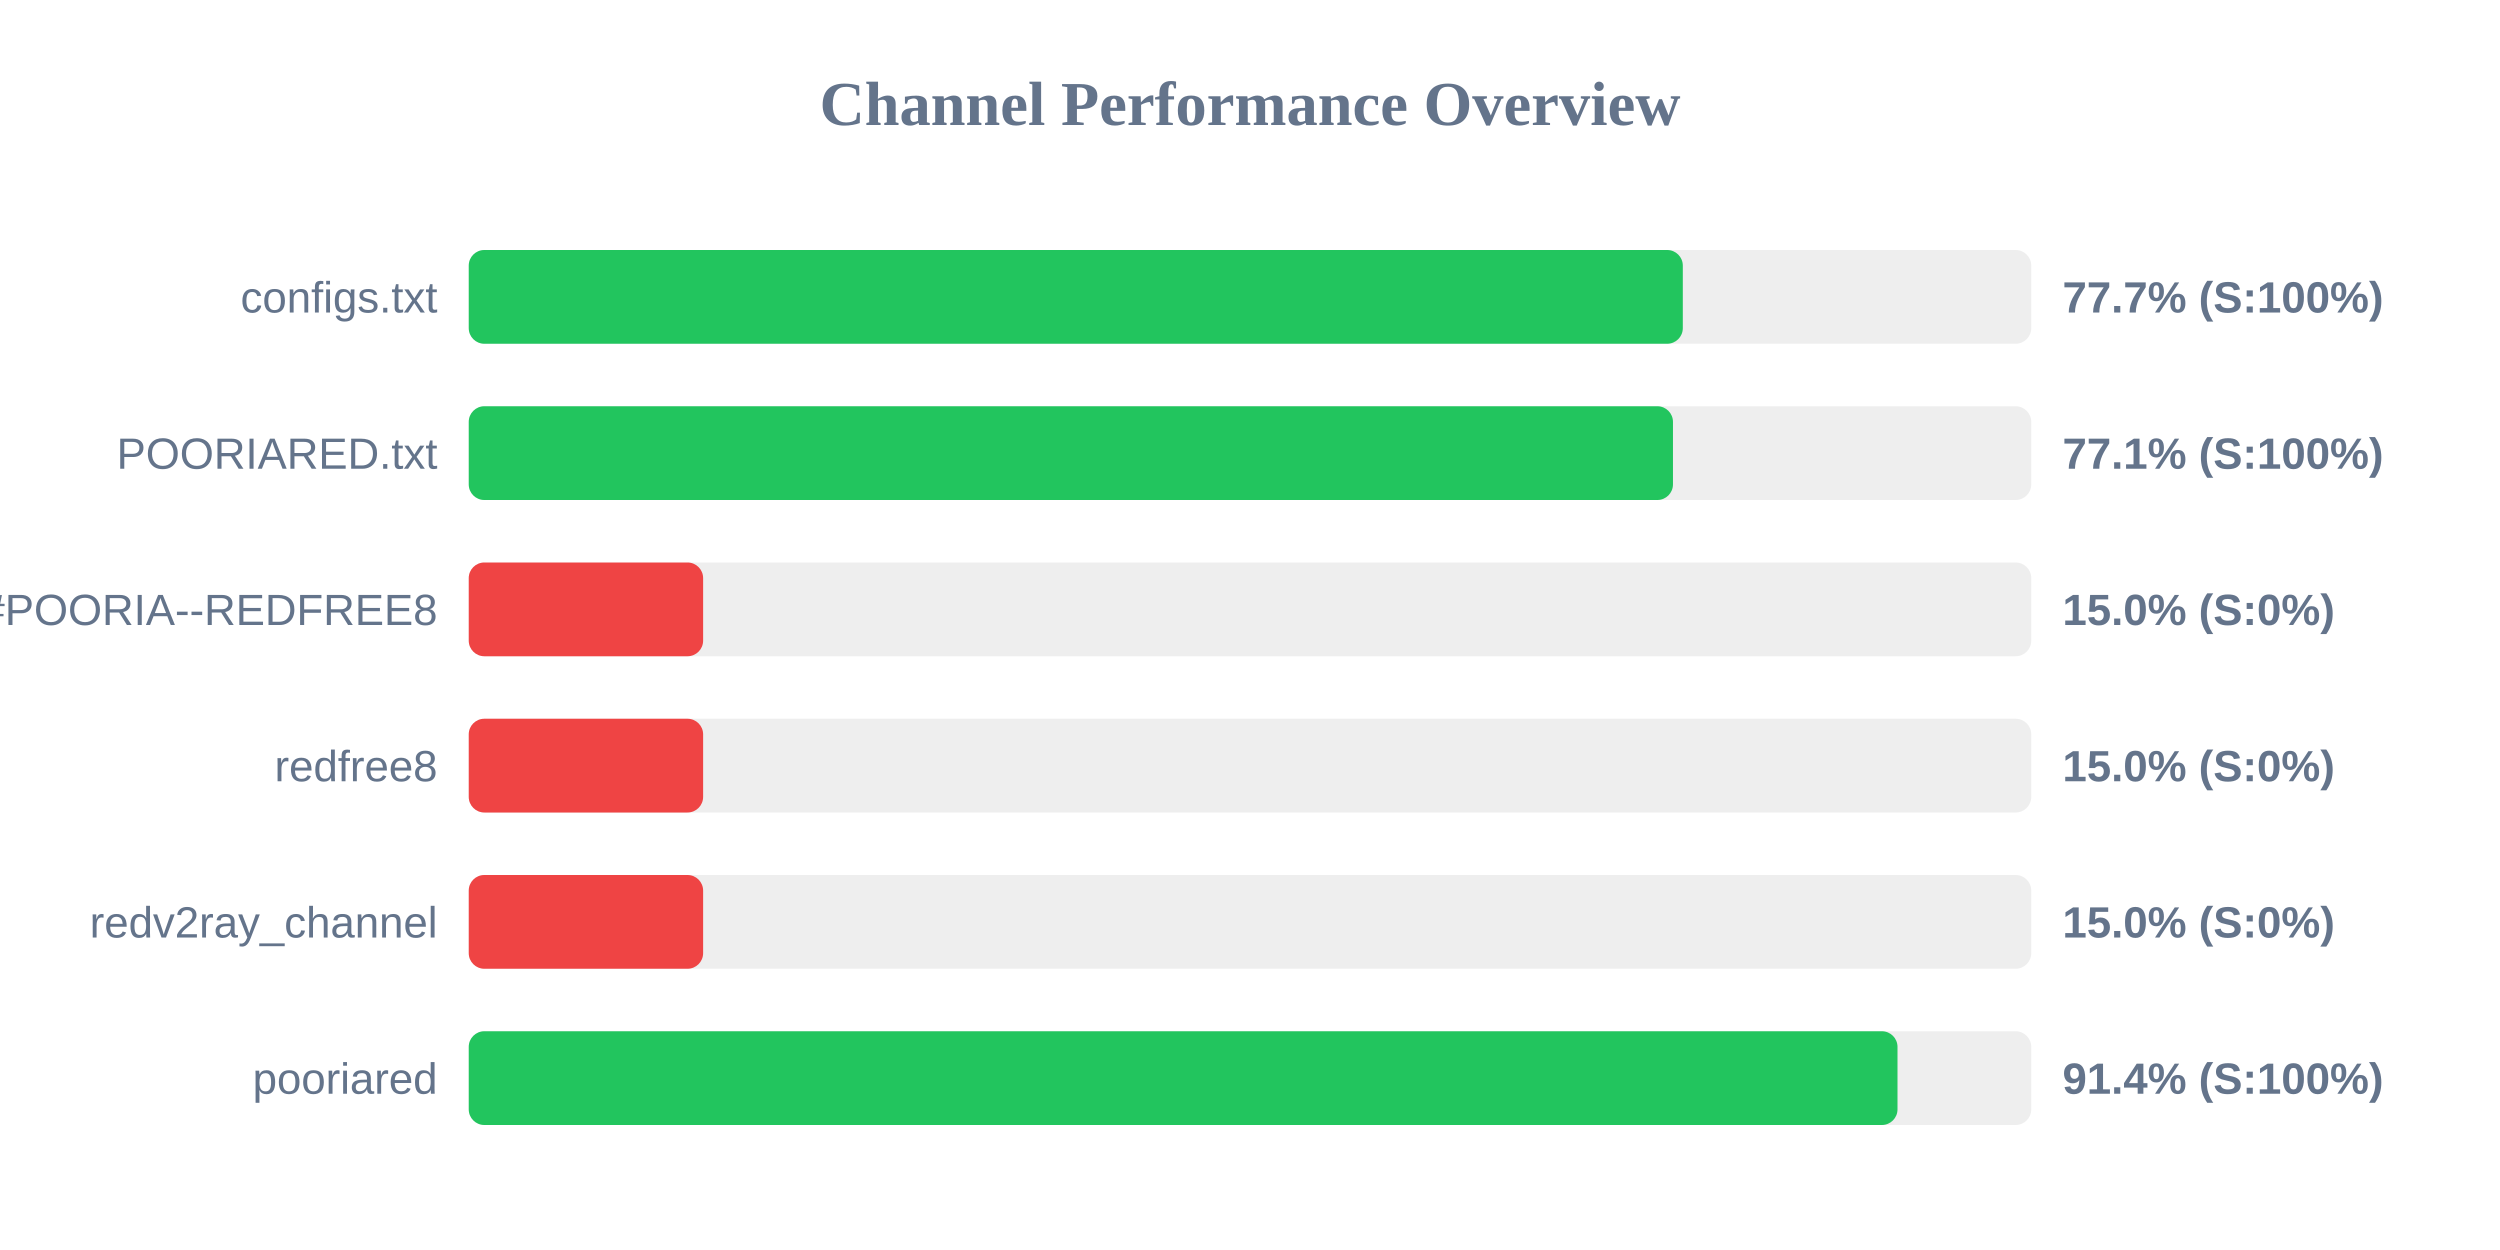
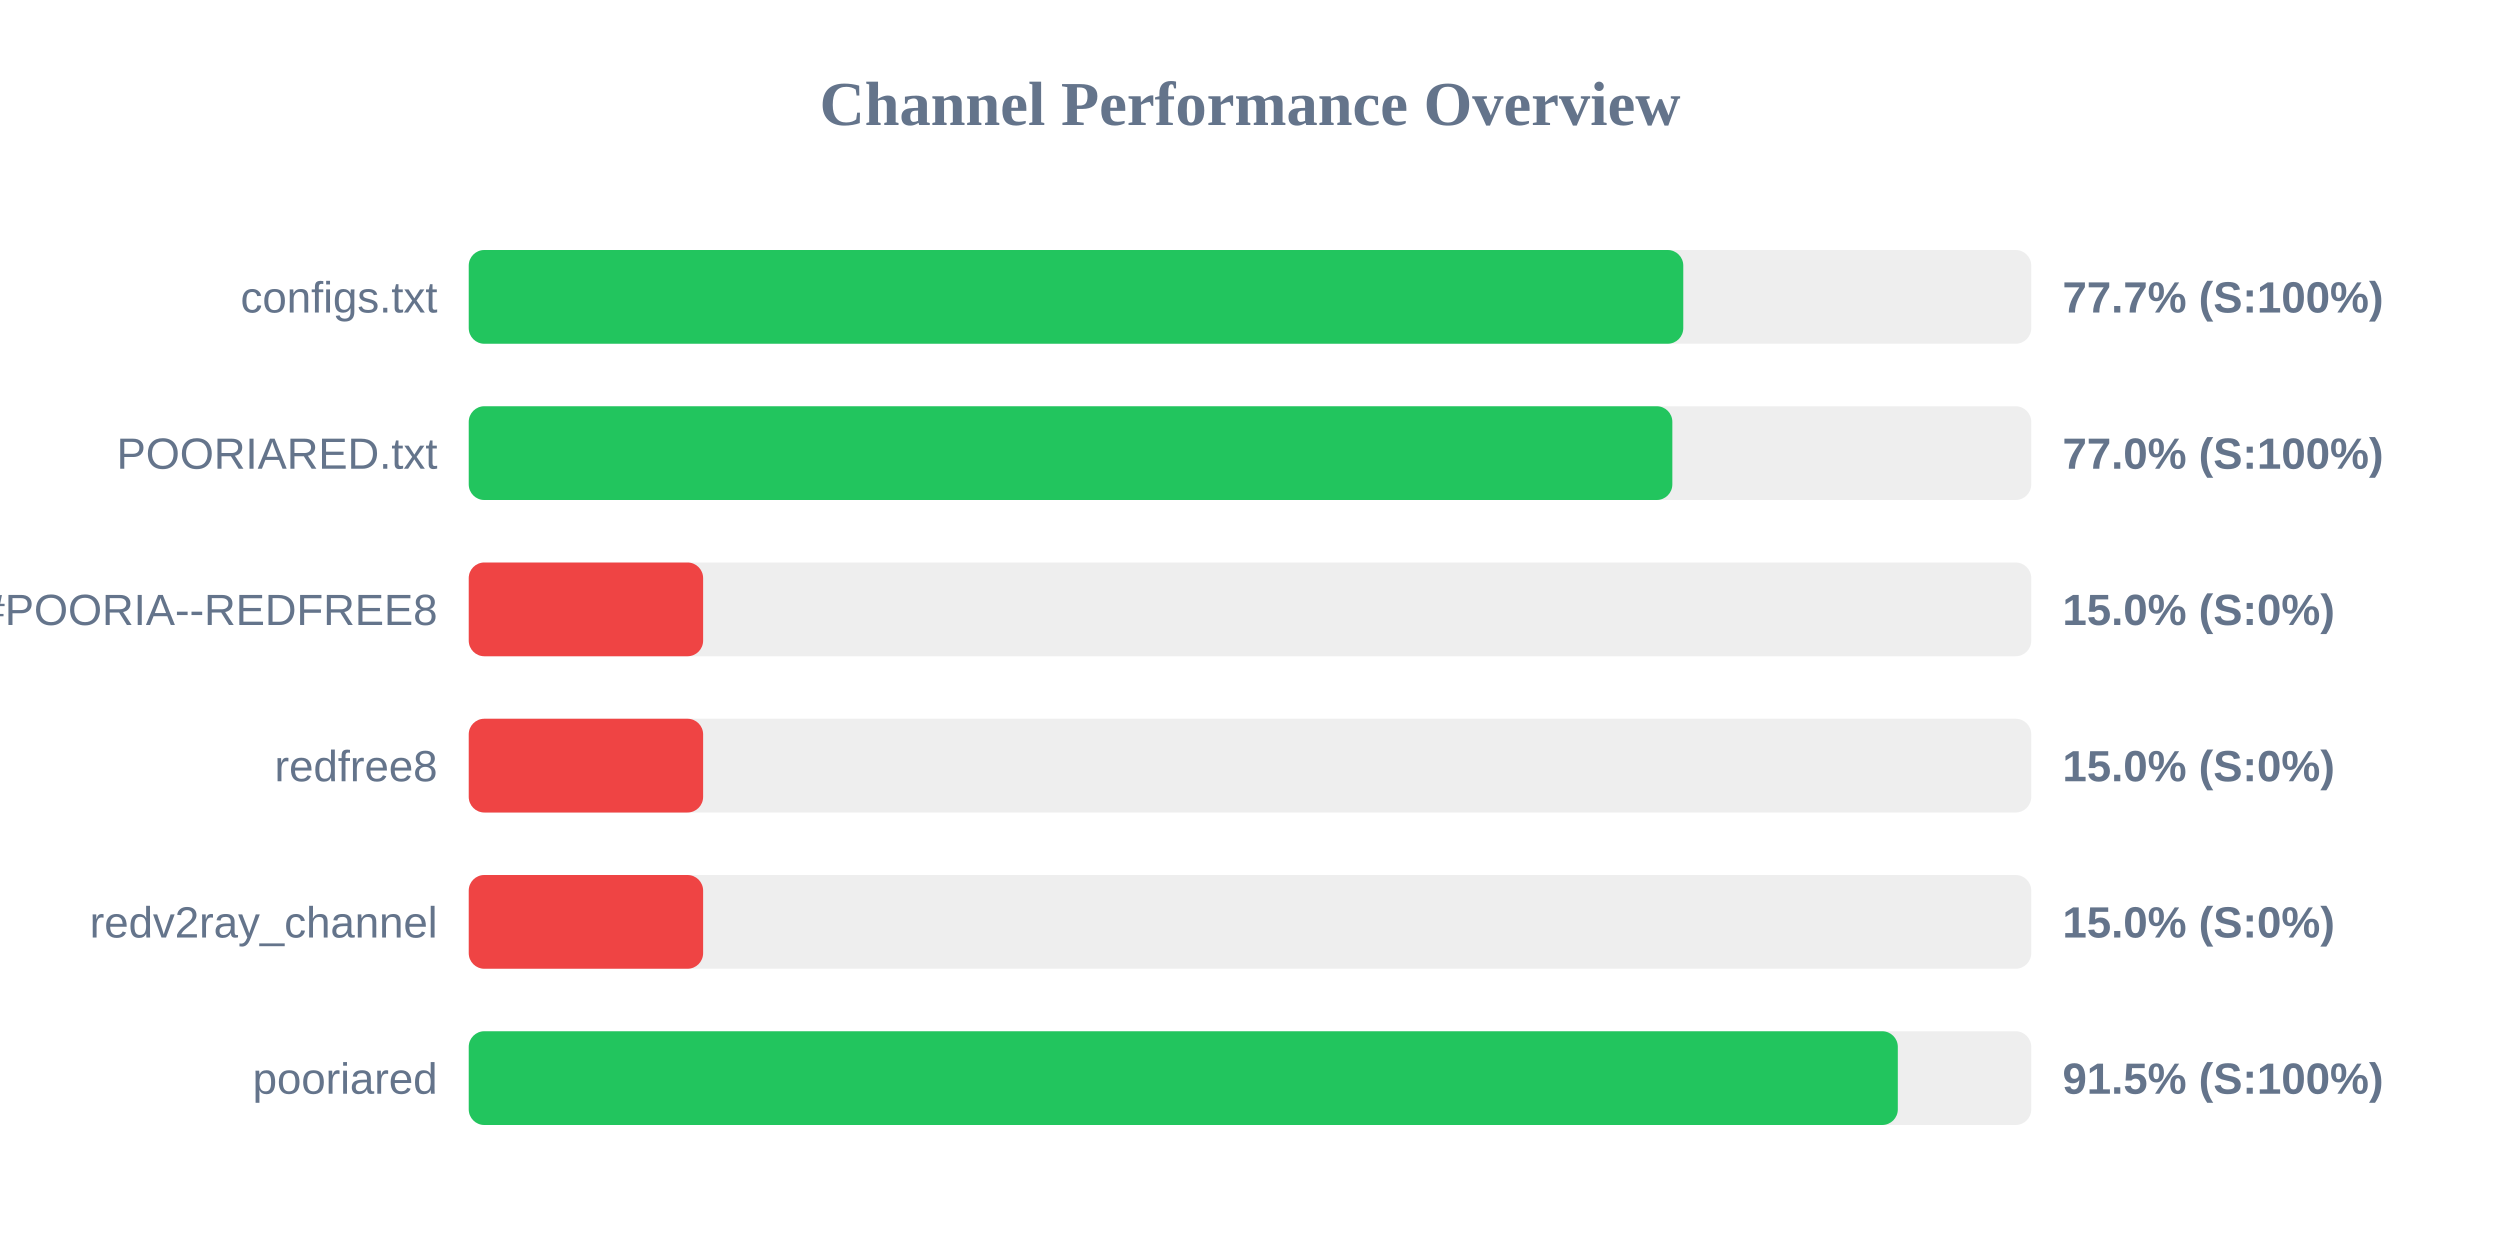
<svg xmlns="http://www.w3.org/2000/svg" width="800" height="400" version="1.1">
  <style>
        .row { font: 14px Arial; fill: #64748b; }
        .score { font: bold 14px Arial; fill: #64748b; }
    </style>
  <text x="400" y="40" text-anchor="middle" font-size="20px" font-weight="bold" fill="#64748b">Channel Performance Overview</text>
  <rect x="150" y="80" width="500" height="30" fill="#eee" rx="5" />
-   <rect x="150" y="80" width="388.5" height="30" fill="#22c55e" rx="5" />
+   <rect x="150" y="80" width="388.65" height="30" fill="#22c55e" rx="5" />
  <text x="140" y="100" text-anchor="end" class="row">configs.txt</text>
  <text x="660" y="100" text-anchor="start" class="score">77.7% (S:100%)</text>
  <rect x="150" y="130" width="500" height="30" fill="#eee" rx="5" />
-   <rect x="150" y="130" width="385.35" height="30" fill="#22c55e" rx="5" />
+   <rect x="150" y="130" width="385.15" height="30" fill="#22c55e" rx="5" />
  <text x="140" y="150" text-anchor="end" class="row">POORIARED.txt</text>
-   <text x="660" y="150" text-anchor="start" class="score">77.1% (S:100%)</text>
+   <text x="660" y="150" text-anchor="start" class="score">77.0% (S:100%)</text>
  <rect x="150" y="180" width="500" height="30" fill="#eee" rx="5" />
  <rect x="150" y="180" width="75.0" height="30" fill="#ef4444" rx="5" />
  <text x="140" y="200" text-anchor="end" class="row">POORIA--REDFREE8.txt#POORIA--REDFREE8</text>
  <text x="660" y="200" text-anchor="start" class="score">15.0% (S:0%)</text>
  <rect x="150" y="230" width="500" height="30" fill="#eee" rx="5" />
  <rect x="150" y="230" width="75.0" height="30" fill="#ef4444" rx="5" />
  <text x="140" y="250" text-anchor="end" class="row">redfree8</text>
  <text x="660" y="250" text-anchor="start" class="score">15.0% (S:0%)</text>
  <rect x="150" y="280" width="500" height="30" fill="#eee" rx="5" />
  <rect x="150" y="280" width="75.0" height="30" fill="#ef4444" rx="5" />
  <text x="140" y="300" text-anchor="end" class="row">redv2ray_channel</text>
  <text x="660" y="300" text-anchor="start" class="score">15.0% (S:0%)</text>
  <rect x="150" y="330" width="500" height="30" fill="#eee" rx="5" />
-   <rect x="150" y="330" width="457.2" height="30" fill="#22c55e" rx="5" />
+   <rect x="150" y="330" width="457.3" height="30" fill="#22c55e" rx="5" />
  <text x="140" y="350" text-anchor="end" class="row">pooriared</text>
-   <text x="660" y="350" text-anchor="start" class="score">91.4% (S:100%)</text>
+   <text x="660" y="350" text-anchor="start" class="score">91.5% (S:100%)</text>
</svg>
